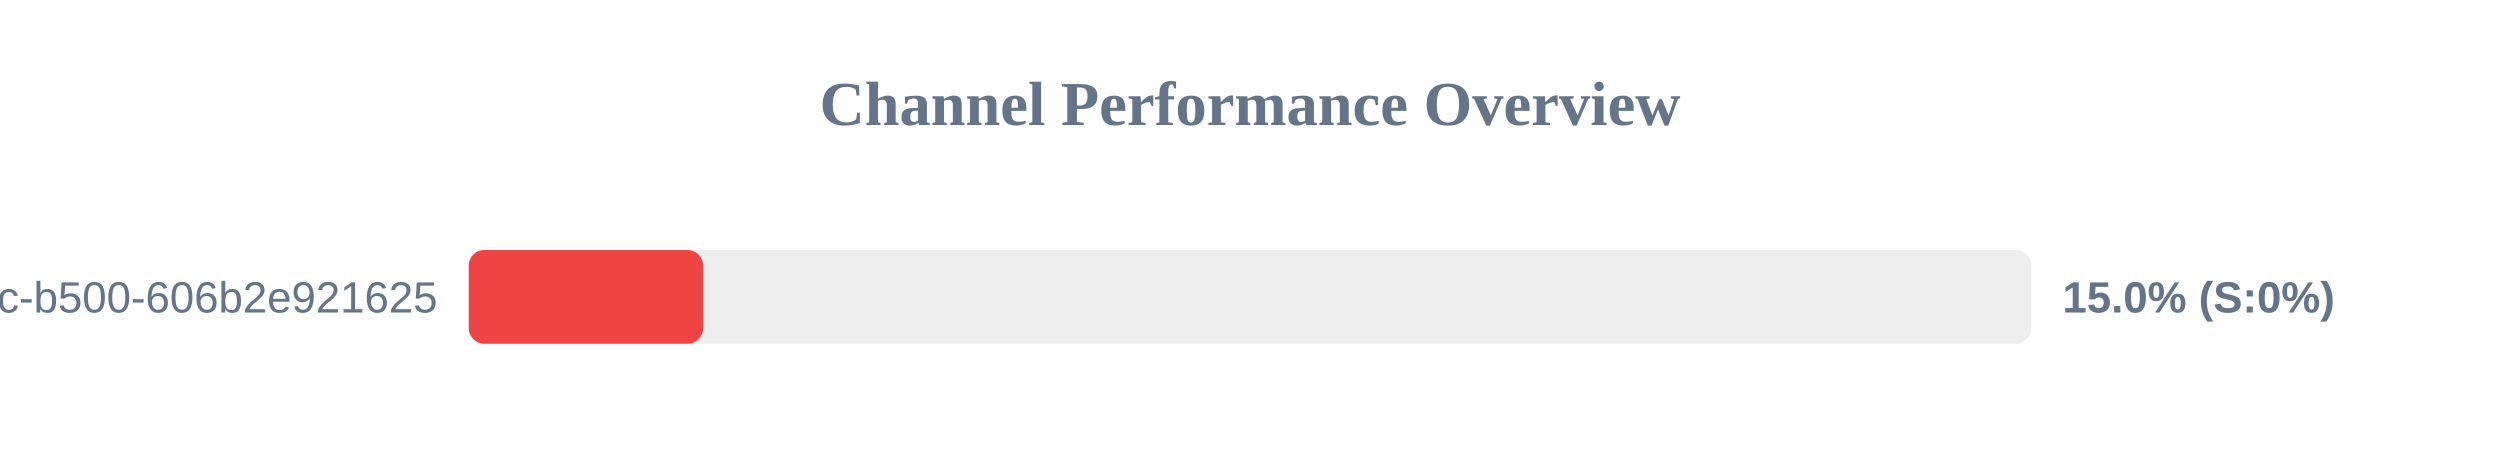
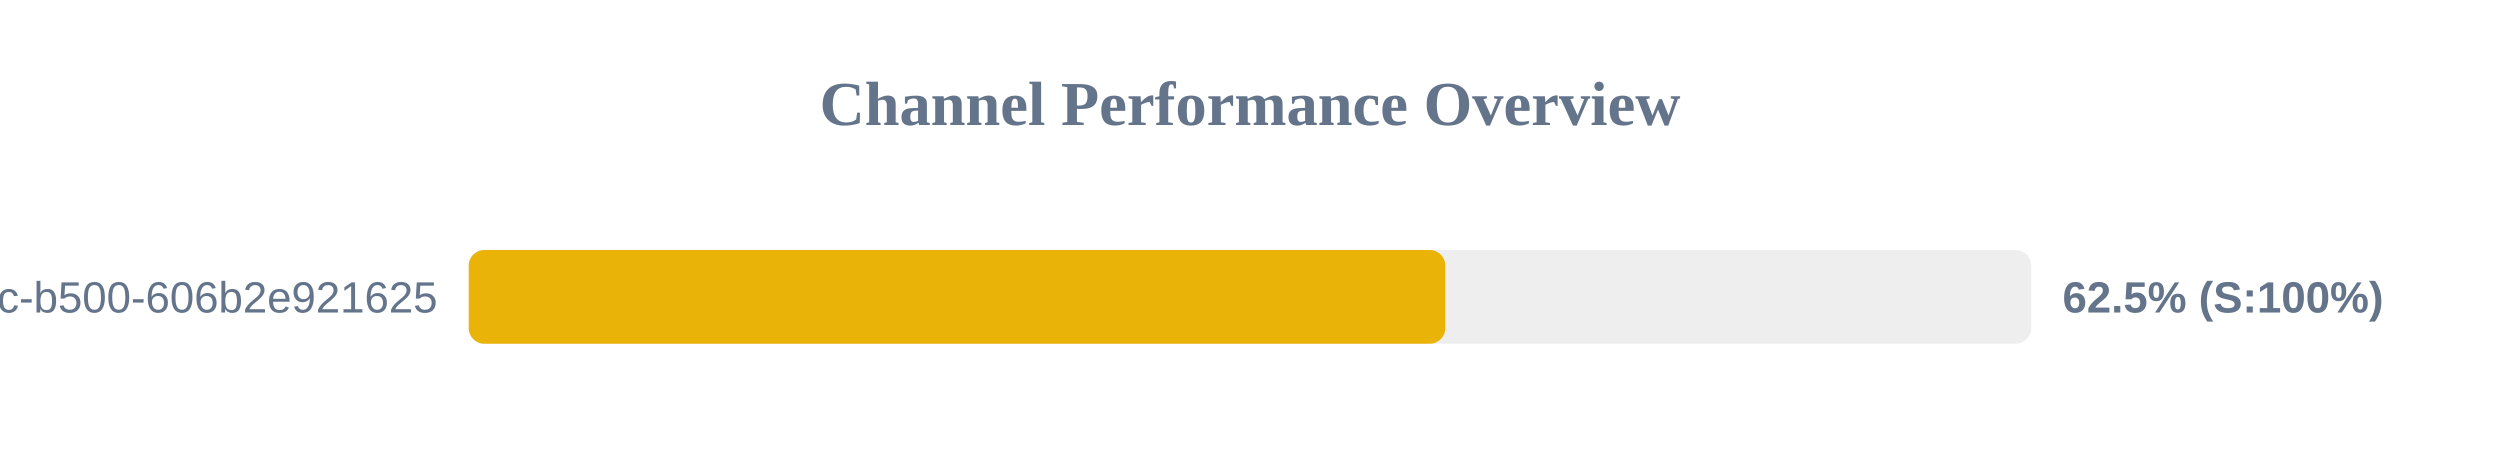
<svg xmlns="http://www.w3.org/2000/svg" width="800" height="150" version="1.1">
  <style>
        .row { font: 14px Arial; fill: #64748b; }
        .score { font: bold 14px Arial; fill: #64748b; }
    </style>
  <text x="400" y="40" text-anchor="middle" font-size="20px" font-weight="bold" fill="#64748b">Channel Performance Overview</text>
  <rect x="150" y="80" width="500" height="30" fill="#eee" rx="5" />
-   <rect x="150" y="80" width="75.0" height="30" fill="#ef4444" rx="5" />
+   <rect x="150" y="80" width="312.5" height="30" fill="#eab308" rx="5" />
  <text x="140" y="100" text-anchor="end" class="row">?uuid=f901861b-6491-450c-b500-606b2e921625</text>
-   <text x="660" y="100" text-anchor="start" class="score">15.0% (S:0%)</text>
+   <text x="660" y="100" text-anchor="start" class="score">62.5% (S:100%)</text>
</svg>
